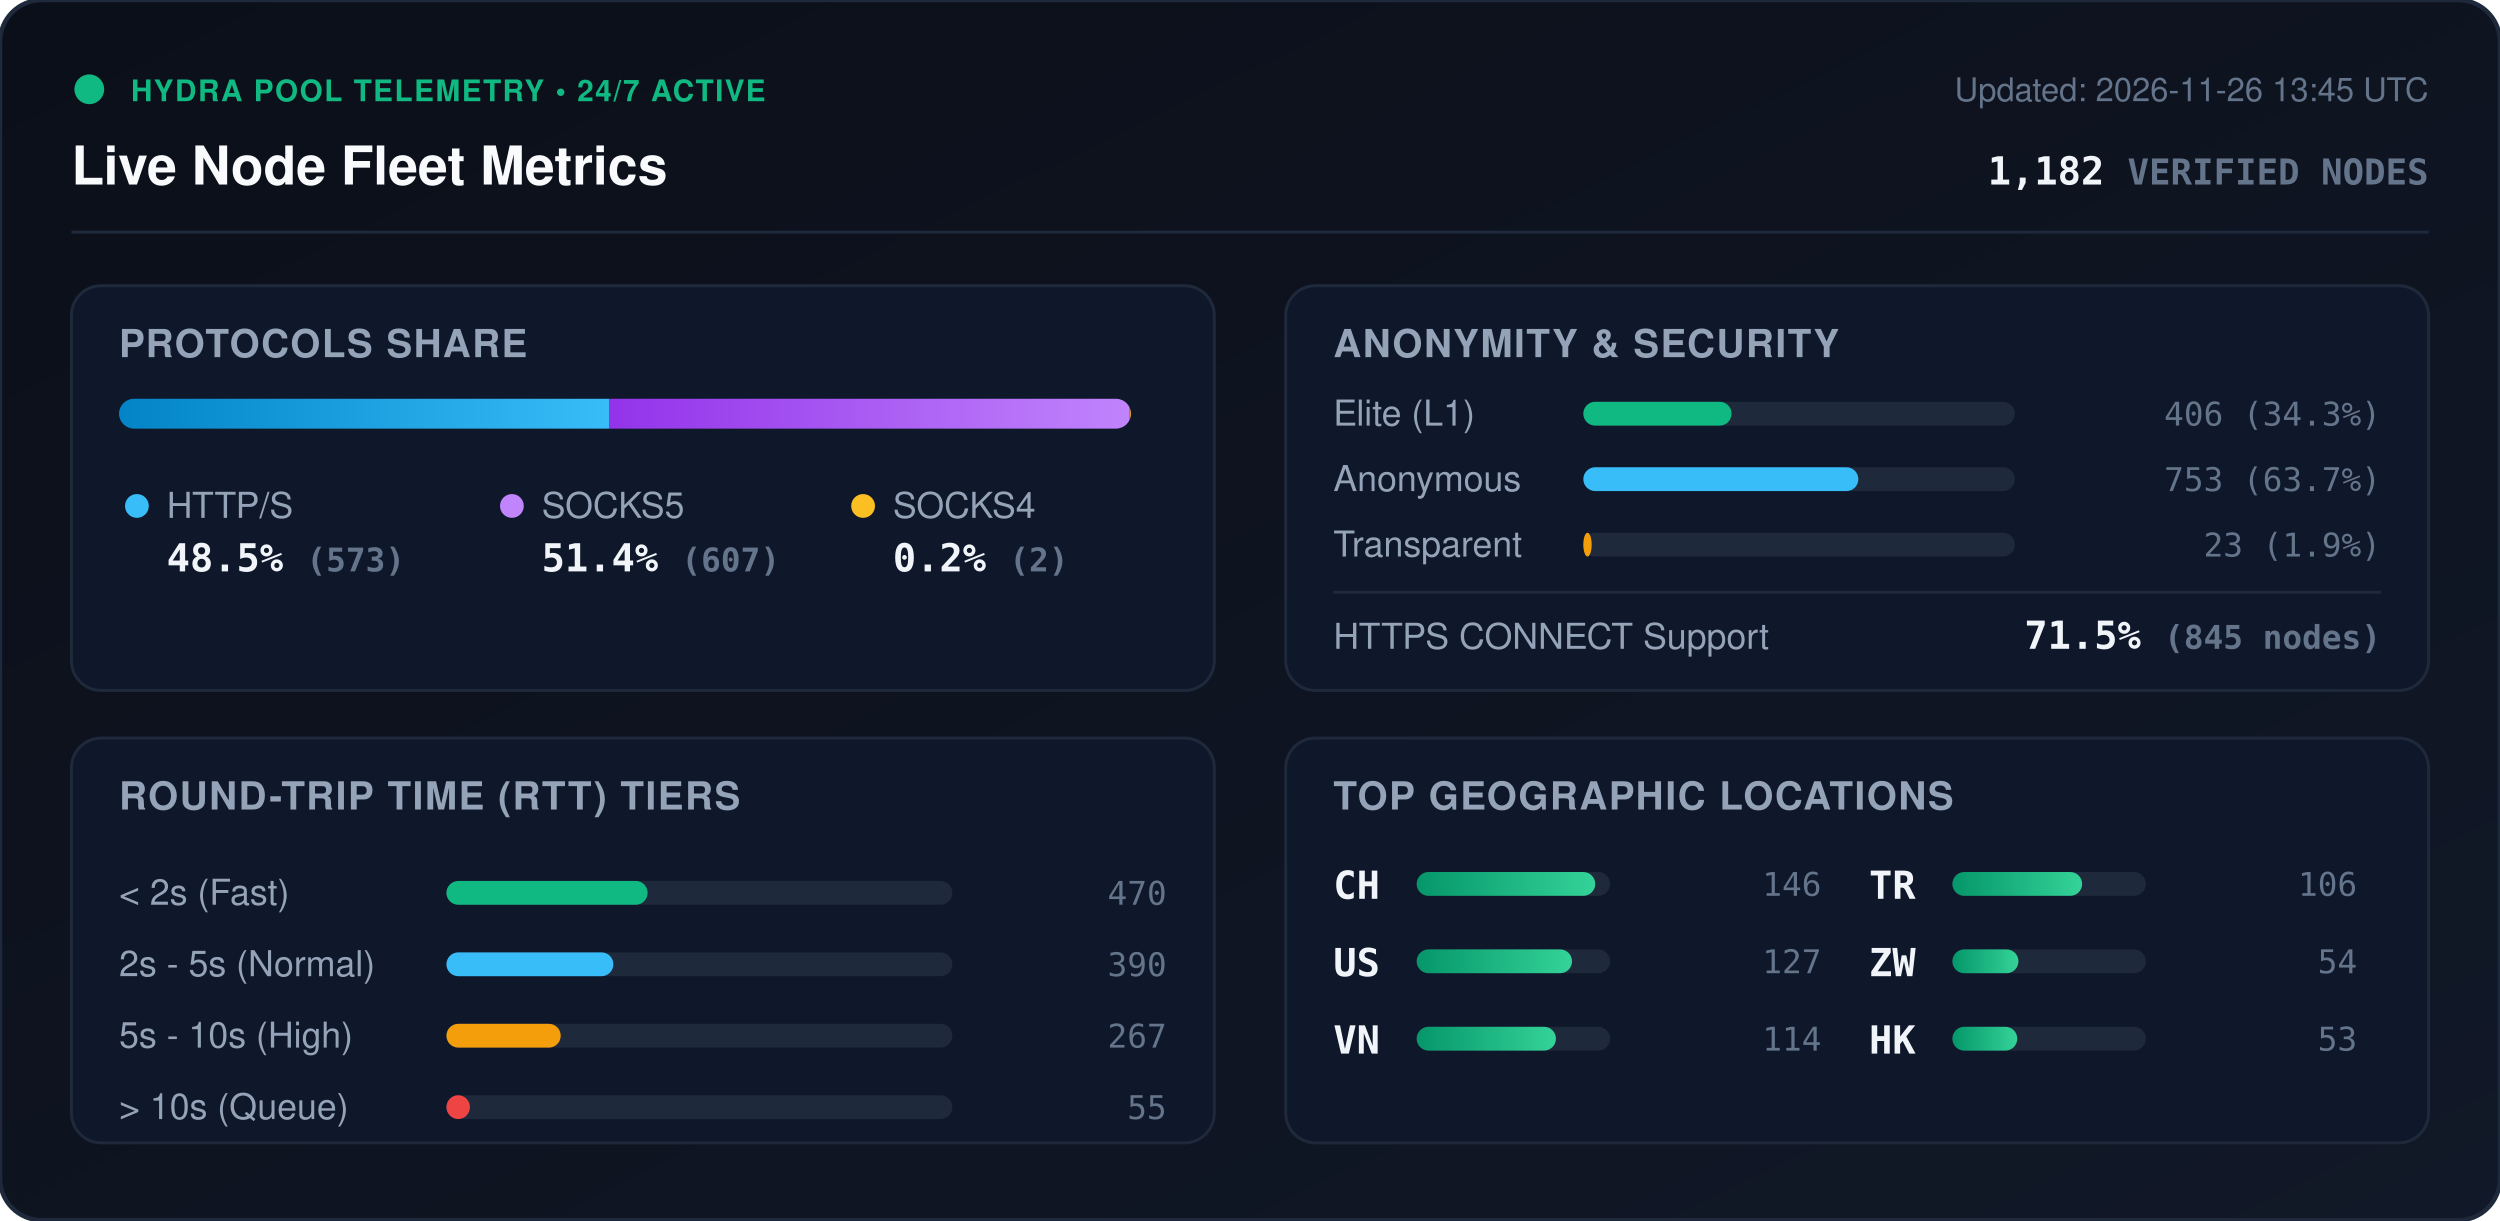
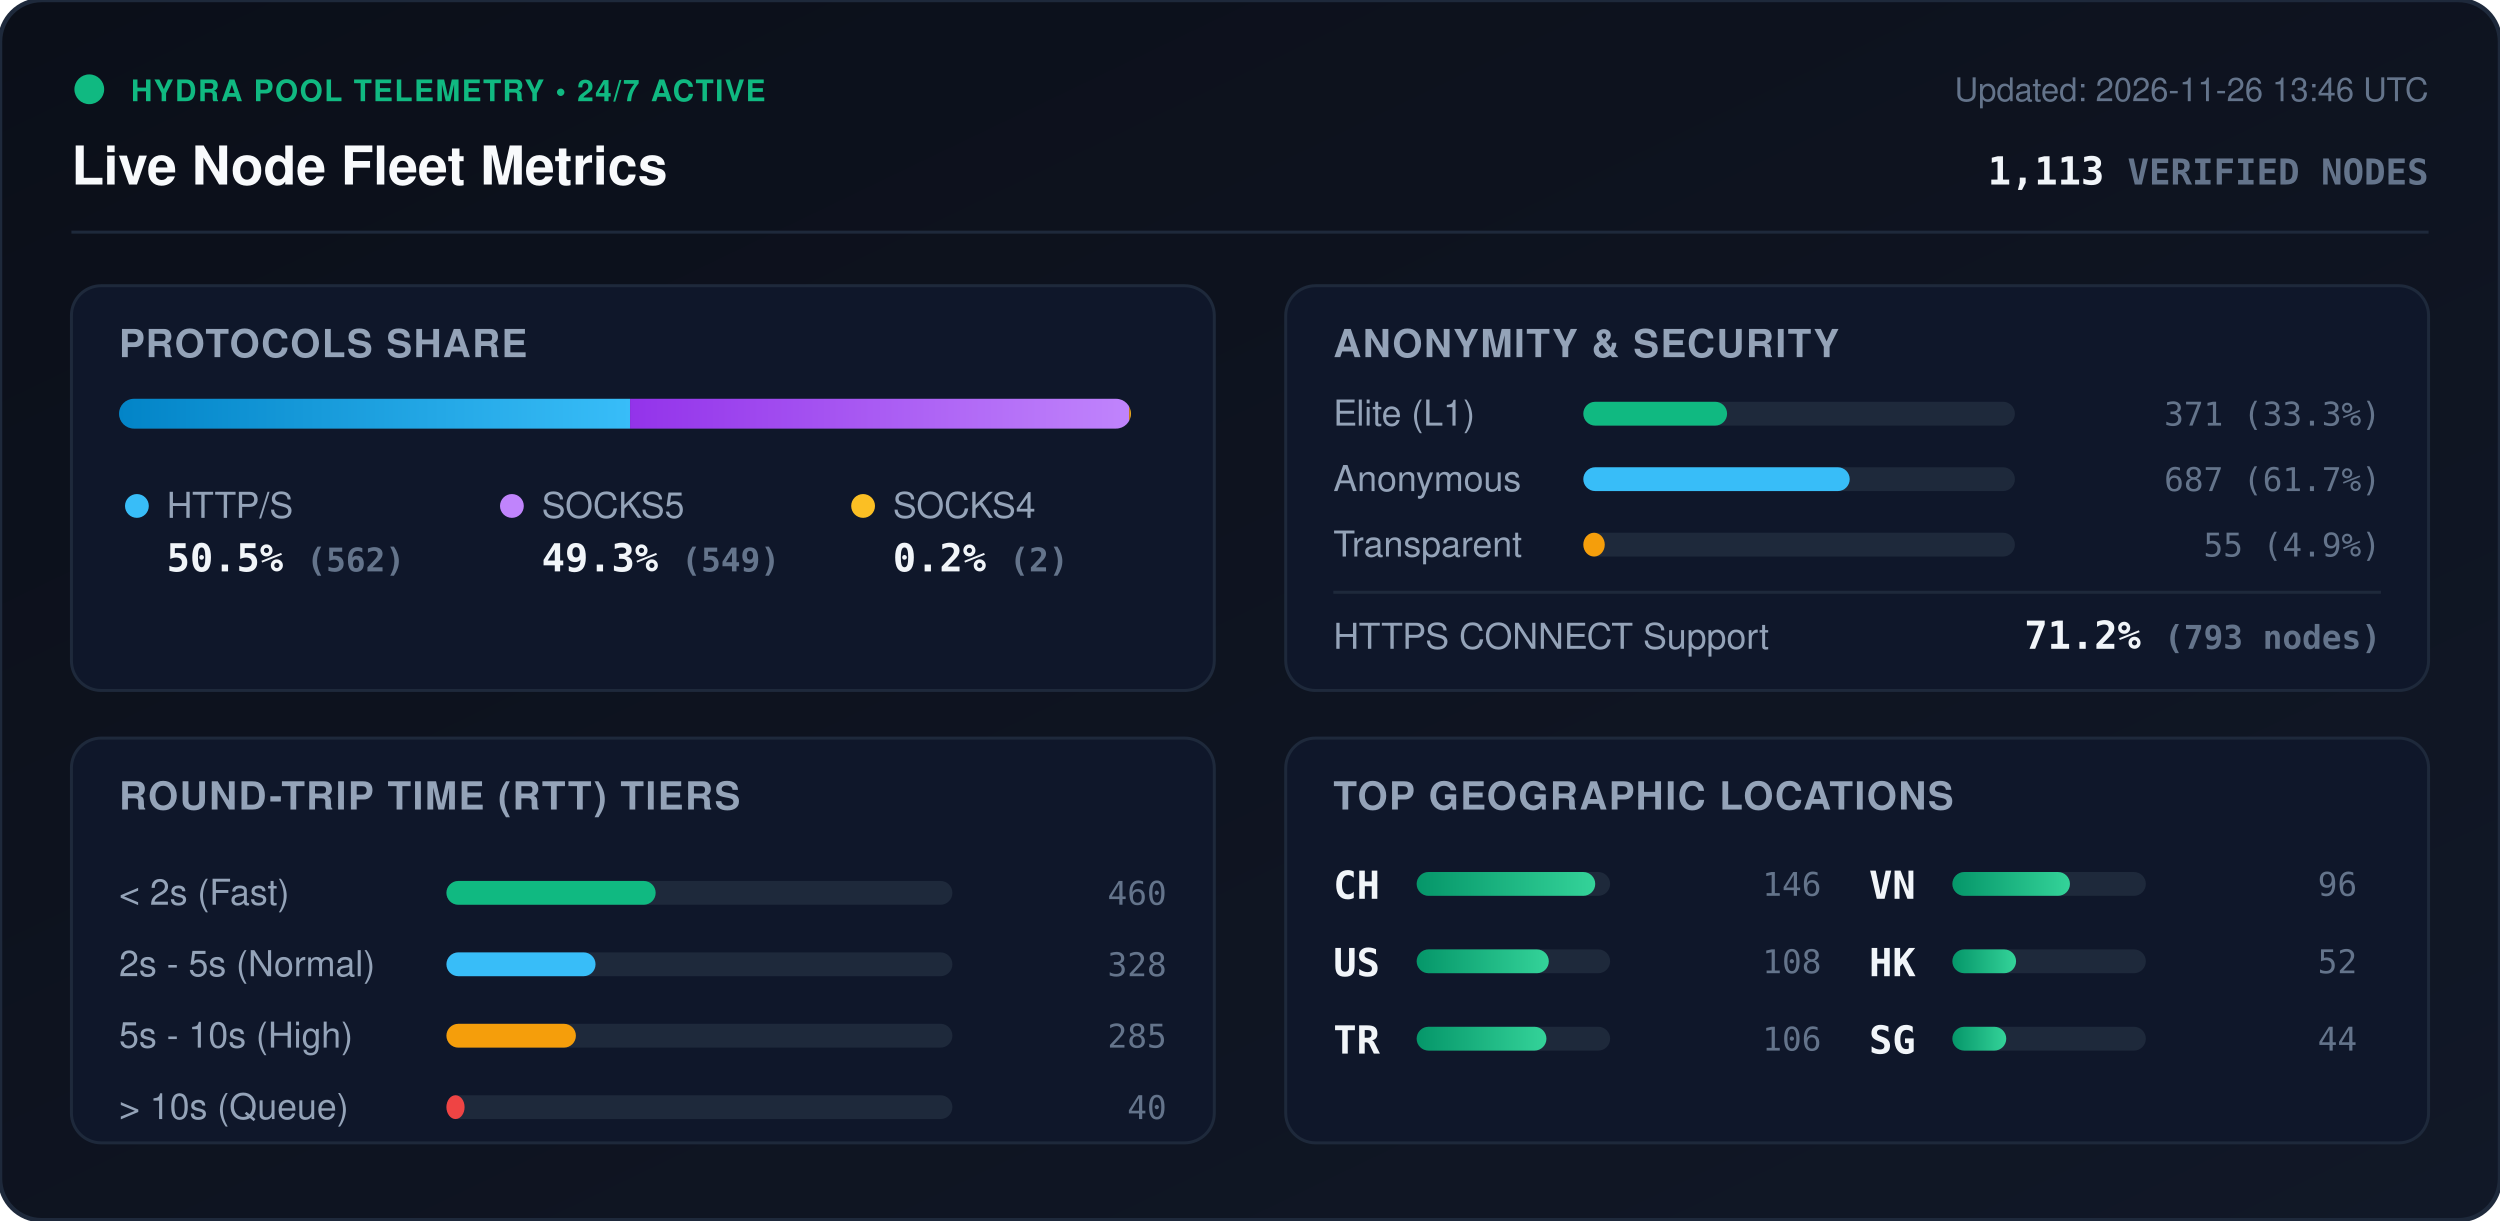
<svg xmlns="http://www.w3.org/2000/svg" viewBox="0 0 840 410" width="840" height="410" style="max-width: 100%; height: auto;">
  <defs>
    <linearGradient id="bg" x1="0%" y1="0%" x2="100%" y2="100%">
      <stop offset="0%" stop-color="#0b0f19" />
      <stop offset="100%" stop-color="#111827" />
    </linearGradient>
    <linearGradient id="bar-http" x1="0%" y1="0%" x2="100%" y2="0%">
      <stop offset="0%" stop-color="#0284c7" />
      <stop offset="100%" stop-color="#38bdf8" />
    </linearGradient>
    <linearGradient id="bar-socks5" x1="0%" y1="0%" x2="100%" y2="0%">
      <stop offset="0%" stop-color="#9333ea" />
      <stop offset="100%" stop-color="#c084fc" />
    </linearGradient>
    <linearGradient id="bar-socks4" x1="0%" y1="0%" x2="100%" y2="0%">
      <stop offset="0%" stop-color="#d97706" />
      <stop offset="100%" stop-color="#fbbf24" />
    </linearGradient>
    <linearGradient id="bar-green" x1="0%" y1="0%" x2="100%" y2="0%">
      <stop offset="0%" stop-color="#059669" />
      <stop offset="100%" stop-color="#34d399" />
    </linearGradient>
    <clipPath id="prog-track-clip">
      <rect width="340.0" height="10" rx="5" />
    </clipPath>
    <style>
      .title { font: 700 18px -apple-system, BlinkMacSystemFont, 'Segoe UI', Helvetica, Arial, sans-serif; fill: #f8fafc; }
      .sub { font: 500 11px -apple-system, BlinkMacSystemFont, 'Segoe UI', Helvetica, Arial, sans-serif; fill: #64748b; }
      .section-hdr { font: 600 13px -apple-system, BlinkMacSystemFont, 'Segoe UI', Helvetica, Arial, sans-serif; fill: #94a3b8; letter-spacing: 0.5px; }
      .metric-val { font: 700 13px -apple-system, BlinkMacSystemFont, 'Segoe UI', Helvetica, Arial, sans-serif; fill: #f1f5f9; }
      .metric-lbl { font: 500 12px -apple-system, BlinkMacSystemFont, 'Segoe UI', Helvetica, Arial, sans-serif; fill: #94a3b8; }
      .badge-txt { font: 700 10px -apple-system, BlinkMacSystemFont, 'Segoe UI', Helvetica, Arial, sans-serif; fill: #10b981; letter-spacing: 0.5px; }
      .mono { font-family: ui-monospace, SFMono-Regular, Menlo, Monaco, Consolas, monospace; }
      .pulse { animation: beacon 2s infinite ease-in-out; }
      @keyframes beacon { 0%, 100% { opacity: 1; } 50% { opacity: 0.35; } }
    </style>
  </defs>
  <rect width="840" height="410" rx="14" fill="url(#bg)" stroke="#1e293b" stroke-width="1.5" />
  <g transform="translate(24, 24)">
    <circle cx="6" cy="6" r="5" fill="#10b981" class="pulse" />
    <text x="20" y="10" class="badge-txt">HYDRA POOL TELEMETRY • 24/7 ACTIVE</text>
    <text x="0" y="38" class="title">Live Node Fleet Metrics</text>
-     <text x="792" y="10" text-anchor="end" class="sub">Updated: 2026-11-26 13:45 UTC</text>
-     <text x="792" y="38" text-anchor="end" class="metric-val mono" fill="#38bdf8">1,182 <tspan font-size="12" fill="#64748b">VERIFIED NODES</tspan>
+     <text x="792" y="10" text-anchor="end" class="sub">Updated: 2026-11-26 13:46 UTC</text>
+     <text x="792" y="38" text-anchor="end" class="metric-val mono" fill="#38bdf8">1,113 <tspan font-size="12" fill="#64748b">VERIFIED NODES</tspan>
    </text>
  </g>
  <line x1="24" y1="78" x2="816" y2="78" stroke="#1e293b" stroke-width="1" />
  <g transform="translate(24, 96)">
    <rect width="384" height="136" rx="10" fill="#0f172a" stroke="#1e293b" />
    <text x="16" y="24" class="section-hdr">PROTOCOLS SHARE</text>
    <g transform="translate(16, 38)">
      <rect width="340.0" height="10" rx="5" fill="#1e293b" />
      <g clip-path="url(#prog-track-clip)">
-         <rect x="0" width="164.8" height="10" fill="url(#bar-http)" />
-         <rect x="164.8" width="174.6" height="10" fill="url(#bar-socks5)" />
+         <rect x="0" width="171.7" height="10" fill="url(#bar-http)" />
+         <rect x="171.7" width="167.7" height="10" fill="url(#bar-socks5)" />
        <rect x="339.4" width="0.6" height="10" fill="url(#bar-socks4)" />
      </g>
    </g>
    <g transform="translate(16, 68)">
      <circle cx="6" cy="6" r="4" fill="#38bdf8" />
      <text x="16" y="10" class="metric-lbl">HTTP/S</text>
-       <text x="16" y="28" class="metric-val mono">48.5% <tspan font-size="11" fill="#64748b">(573)</tspan>
+       <text x="16" y="28" class="metric-val mono">50.5% <tspan font-size="11" fill="#64748b">(562)</tspan>
      </text>
      <circle cx="132" cy="6" r="4" fill="#c084fc" />
      <text x="142" y="10" class="metric-lbl">SOCKS5</text>
-       <text x="142" y="28" class="metric-val mono">51.4% <tspan font-size="11" fill="#64748b">(607)</tspan>
+       <text x="142" y="28" class="metric-val mono">49.3% <tspan font-size="11" fill="#64748b">(549)</tspan>
      </text>
      <circle cx="250" cy="6" r="4" fill="#fbbf24" />
      <text x="260" y="10" class="metric-lbl">SOCKS4</text>
      <text x="260" y="28" class="metric-val mono">0.2% <tspan font-size="11" fill="#64748b">(2)</tspan>
      </text>
    </g>
  </g>
  <g transform="translate(432, 96)">
    <rect width="384" height="136" rx="10" fill="#0f172a" stroke="#1e293b" />
    <text x="16" y="24" class="section-hdr">ANONYMITY &amp; SECURITY</text>
    <text x="16" y="47" class="metric-lbl">Elite (L1)</text>
    <rect x="100" y="39" width="145.0" height="8" rx="4" fill="#1e293b" />
-     <rect x="100" y="39" width="49.8" height="8" rx="4" fill="#10b981" />
-     <text x="368" y="47" text-anchor="end" class="mono sub" fill="#e2e8f0">406 (34.3%)</text>
+     <rect x="100" y="39" width="48.3" height="8" rx="4" fill="#10b981" />
+     <text x="368" y="47" text-anchor="end" class="mono sub" fill="#e2e8f0">371 (33.3%)</text>
    <text x="16" y="69" class="metric-lbl">Anonymous</text>
    <rect x="100" y="61" width="145.0" height="8" rx="4" fill="#1e293b" />
-     <rect x="100" y="61" width="92.4" height="8" rx="4" fill="#38bdf8" />
-     <text x="368" y="69" text-anchor="end" class="mono sub" fill="#e2e8f0">753 (63.7%)</text>
+     <rect x="100" y="61" width="89.5" height="8" rx="4" fill="#38bdf8" />
+     <text x="368" y="69" text-anchor="end" class="mono sub" fill="#e2e8f0">687 (61.7%)</text>
    <text x="16" y="91" class="metric-lbl">Transparent</text>
    <rect x="100" y="83" width="145.0" height="8" rx="4" fill="#1e293b" />
-     <rect x="100" y="83" width="2.8" height="8" rx="4" fill="#f59e0b" />
-     <text x="368" y="91" text-anchor="end" class="mono sub" fill="#e2e8f0">23 (1.9%)</text>
+     <rect x="100" y="83" width="7.2" height="8" rx="4" fill="#f59e0b" />
+     <text x="368" y="91" text-anchor="end" class="mono sub" fill="#e2e8f0">55 (4.9%)</text>
    <line x1="16" y1="103" x2="368" y2="103" stroke="#1e293b" stroke-width="1" />
    <text x="16" y="122" class="metric-lbl">HTTPS CONNECT Support</text>
-     <text x="368" y="122" text-anchor="end" class="metric-val mono" fill="#34d399">71.5% <tspan font-size="11" fill="#64748b">(845 nodes)</tspan>
+     <text x="368" y="122" text-anchor="end" class="metric-val mono" fill="#34d399">71.2% <tspan font-size="11" fill="#64748b">(793 nodes)</tspan>
    </text>
  </g>
  <g transform="translate(24, 248)">
    <rect width="384" height="136" rx="10" fill="#0f172a" stroke="#1e293b" />
    <text x="16" y="24" class="section-hdr">ROUND-TRIP TIME (RTT) TIERS</text>
    <g transform="translate(16, 42)">
      <text x="0" y="14" class="metric-lbl">&lt; 2s (Fast)</text>
      <rect x="110" y="6" width="170" height="8" rx="4" fill="#1e293b" />
-       <rect x="110" y="6" width="67.6" height="8" rx="4" fill="#10b981" />
-       <text x="352" y="14" text-anchor="end" class="mono sub">470</text>
+       <rect x="110" y="6" width="70.3" height="8" rx="4" fill="#10b981" />
+       <text x="352" y="14" text-anchor="end" class="mono sub">460</text>
      <text x="0" y="38" class="metric-lbl">2s - 5s (Normal)</text>
      <rect x="110" y="30" width="170" height="8" rx="4" fill="#1e293b" />
-       <rect x="110" y="30" width="56.1" height="8" rx="4" fill="#38bdf8" />
-       <text x="352" y="38" text-anchor="end" class="mono sub">390</text>
+       <rect x="110" y="30" width="50.1" height="8" rx="4" fill="#38bdf8" />
+       <text x="352" y="38" text-anchor="end" class="mono sub">328</text>
      <text x="0" y="62" class="metric-lbl">5s - 10s (High)</text>
      <rect x="110" y="54" width="170" height="8" rx="4" fill="#1e293b" />
-       <rect x="110" y="54" width="38.4" height="8" rx="4" fill="#f59e0b" />
-       <text x="352" y="62" text-anchor="end" class="mono sub">267</text>
+       <rect x="110" y="54" width="43.5" height="8" rx="4" fill="#f59e0b" />
+       <text x="352" y="62" text-anchor="end" class="mono sub">285</text>
      <text x="0" y="86" class="metric-lbl">&gt; 10s (Queue)</text>
      <rect x="110" y="78" width="170" height="8" rx="4" fill="#1e293b" />
-       <rect x="110" y="78" width="7.9" height="8" rx="4" fill="#ef4444" />
-       <text x="352" y="86" text-anchor="end" class="mono sub">55</text>
+       <rect x="110" y="78" width="6.1" height="8" rx="4" fill="#ef4444" />
+       <text x="352" y="86" text-anchor="end" class="mono sub">40</text>
    </g>
  </g>
  <g transform="translate(432, 248)">
    <rect width="384" height="136" rx="10" fill="#0f172a" stroke="#1e293b" />
    <text x="16" y="24" class="section-hdr">TOP GEOGRAPHIC LOCATIONS</text>
    <g transform="translate(16, 42)">
      <g transform="translate(0, 0)">
        <text x="0" y="12" class="mono metric-val" font-size="12">CH</text>
        <rect x="28" y="3" width="65" height="8" rx="4" fill="#1e293b" />
        <rect x="28" y="3" width="60.0" height="8" rx="4" fill="url(#bar-green)" />
        <text x="164" y="11" text-anchor="end" class="mono sub">146</text>
      </g>
      <g transform="translate(0, 26)">
        <text x="0" y="12" class="mono metric-val" font-size="12">US</text>
        <rect x="28" y="3" width="65" height="8" rx="4" fill="#1e293b" />
-         <rect x="28" y="3" width="52.2" height="8" rx="4" fill="url(#bar-green)" />
-         <text x="164" y="11" text-anchor="end" class="mono sub">127</text>
+         <rect x="28" y="3" width="44.4" height="8" rx="4" fill="url(#bar-green)" />
+         <text x="164" y="11" text-anchor="end" class="mono sub">108</text>
      </g>
      <g transform="translate(0, 52)">
-         <text x="0" y="12" class="mono metric-val" font-size="12">VN</text>
-         <rect x="28" y="3" width="65" height="8" rx="4" fill="#1e293b" />
-         <rect x="28" y="3" width="46.8" height="8" rx="4" fill="url(#bar-green)" />
-         <text x="164" y="11" text-anchor="end" class="mono sub">114</text>
-       </g>
-       <g transform="translate(180, 0)">
        <text x="0" y="12" class="mono metric-val" font-size="12">TR</text>
        <rect x="28" y="3" width="65" height="8" rx="4" fill="#1e293b" />
        <rect x="28" y="3" width="43.6" height="8" rx="4" fill="url(#bar-green)" />
        <text x="164" y="11" text-anchor="end" class="mono sub">106</text>
      </g>
+       <g transform="translate(180, 0)">
+         <text x="0" y="12" class="mono metric-val" font-size="12">VN</text>
+         <rect x="28" y="3" width="65" height="8" rx="4" fill="#1e293b" />
+         <rect x="28" y="3" width="39.5" height="8" rx="4" fill="url(#bar-green)" />
+         <text x="164" y="11" text-anchor="end" class="mono sub">96</text>
+       </g>
      <g transform="translate(180, 26)">
-         <text x="0" y="12" class="mono metric-val" font-size="12">ZW</text>
+         <text x="0" y="12" class="mono metric-val" font-size="12">HK</text>
        <rect x="28" y="3" width="65" height="8" rx="4" fill="#1e293b" />
-         <rect x="28" y="3" width="22.2" height="8" rx="4" fill="url(#bar-green)" />
-         <text x="164" y="11" text-anchor="end" class="mono sub">54</text>
+         <rect x="28" y="3" width="21.4" height="8" rx="4" fill="url(#bar-green)" />
+         <text x="164" y="11" text-anchor="end" class="mono sub">52</text>
      </g>
      <g transform="translate(180, 52)">
-         <text x="0" y="12" class="mono metric-val" font-size="12">HK</text>
+         <text x="0" y="12" class="mono metric-val" font-size="12">SG</text>
        <rect x="28" y="3" width="65" height="8" rx="4" fill="#1e293b" />
-         <rect x="28" y="3" width="21.8" height="8" rx="4" fill="url(#bar-green)" />
-         <text x="164" y="11" text-anchor="end" class="mono sub">53</text>
+         <rect x="28" y="3" width="18.1" height="8" rx="4" fill="url(#bar-green)" />
+         <text x="164" y="11" text-anchor="end" class="mono sub">44</text>
      </g>
    </g>
  </g>
</svg>
